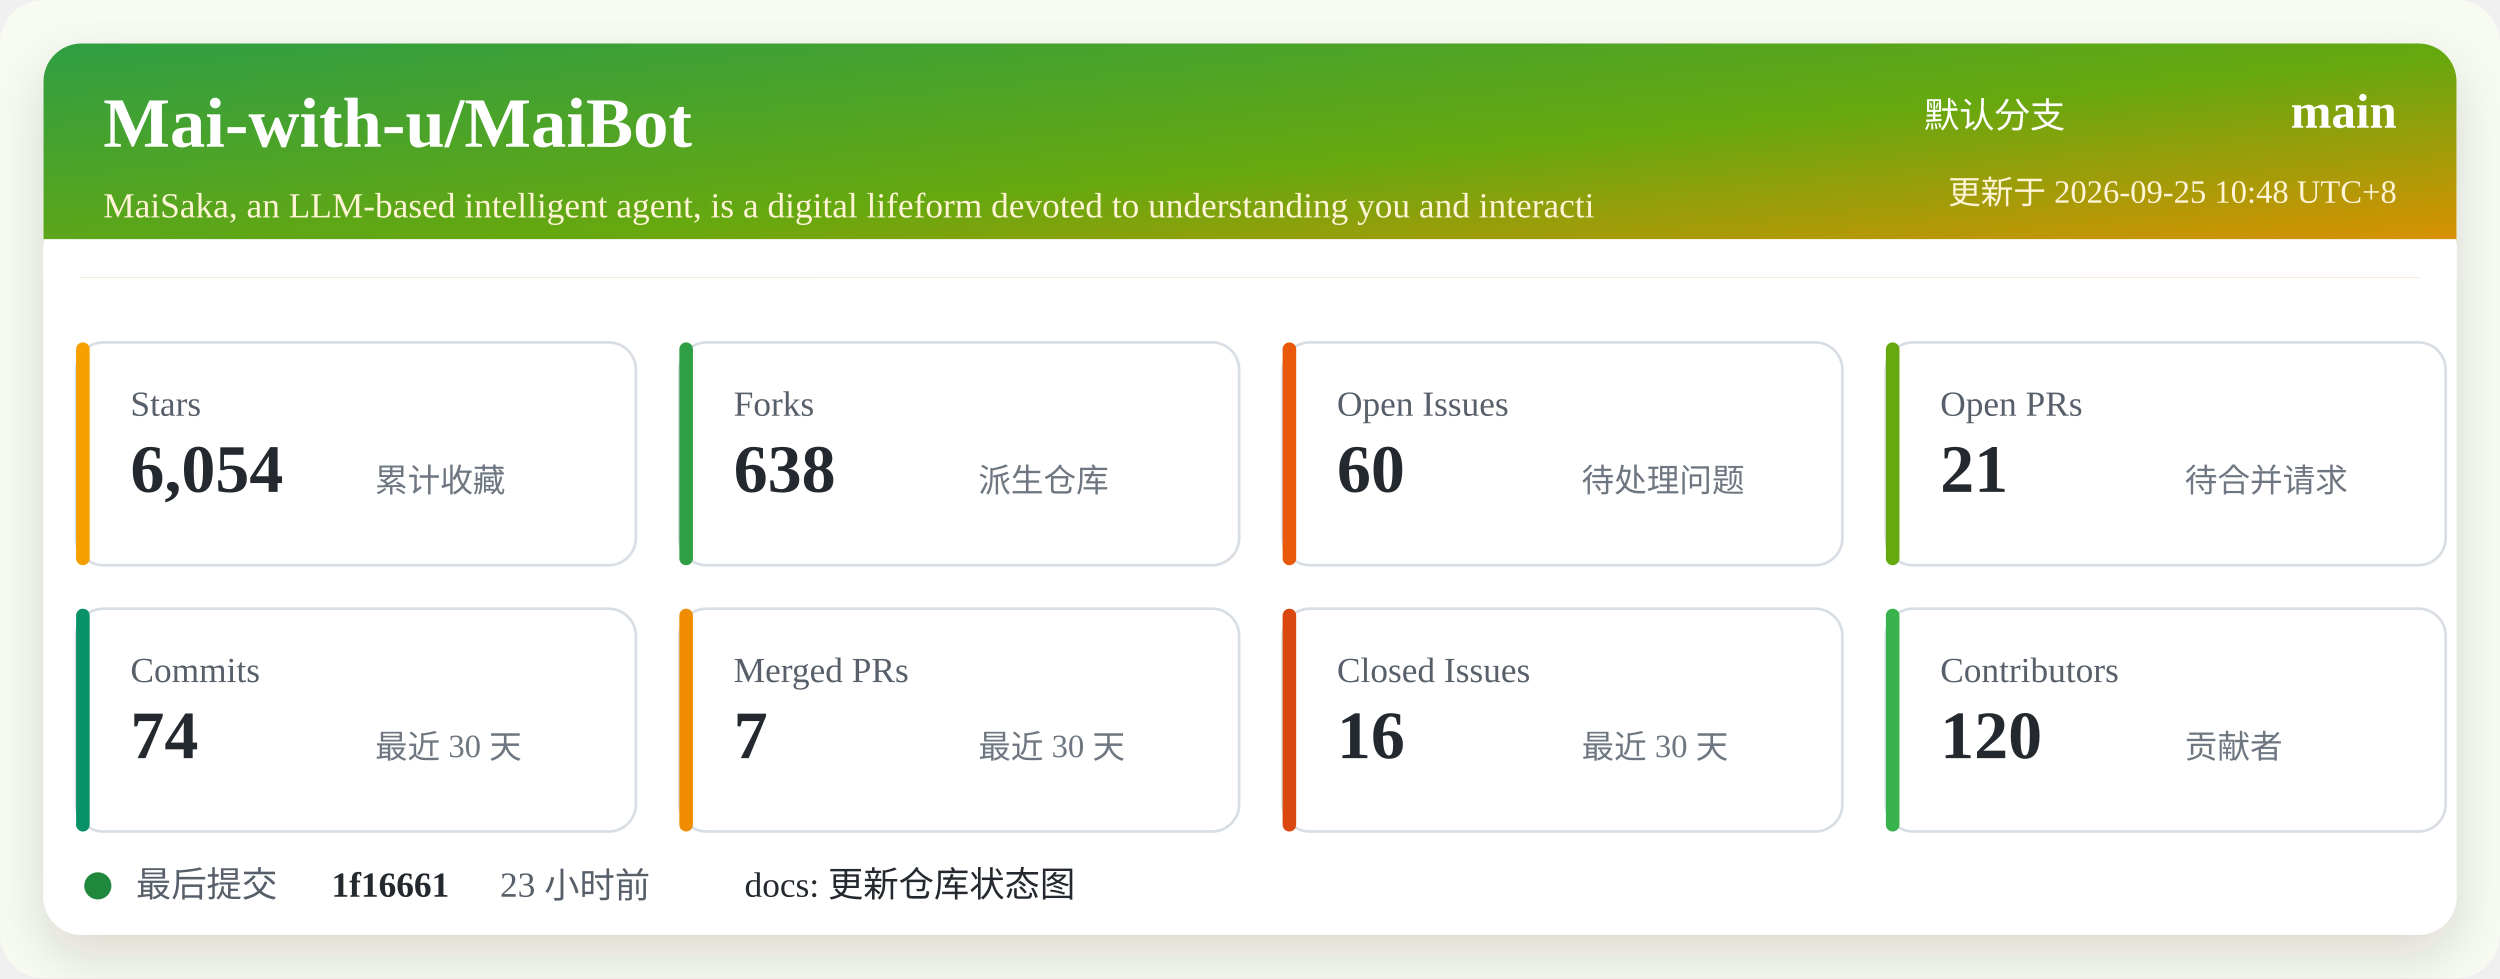
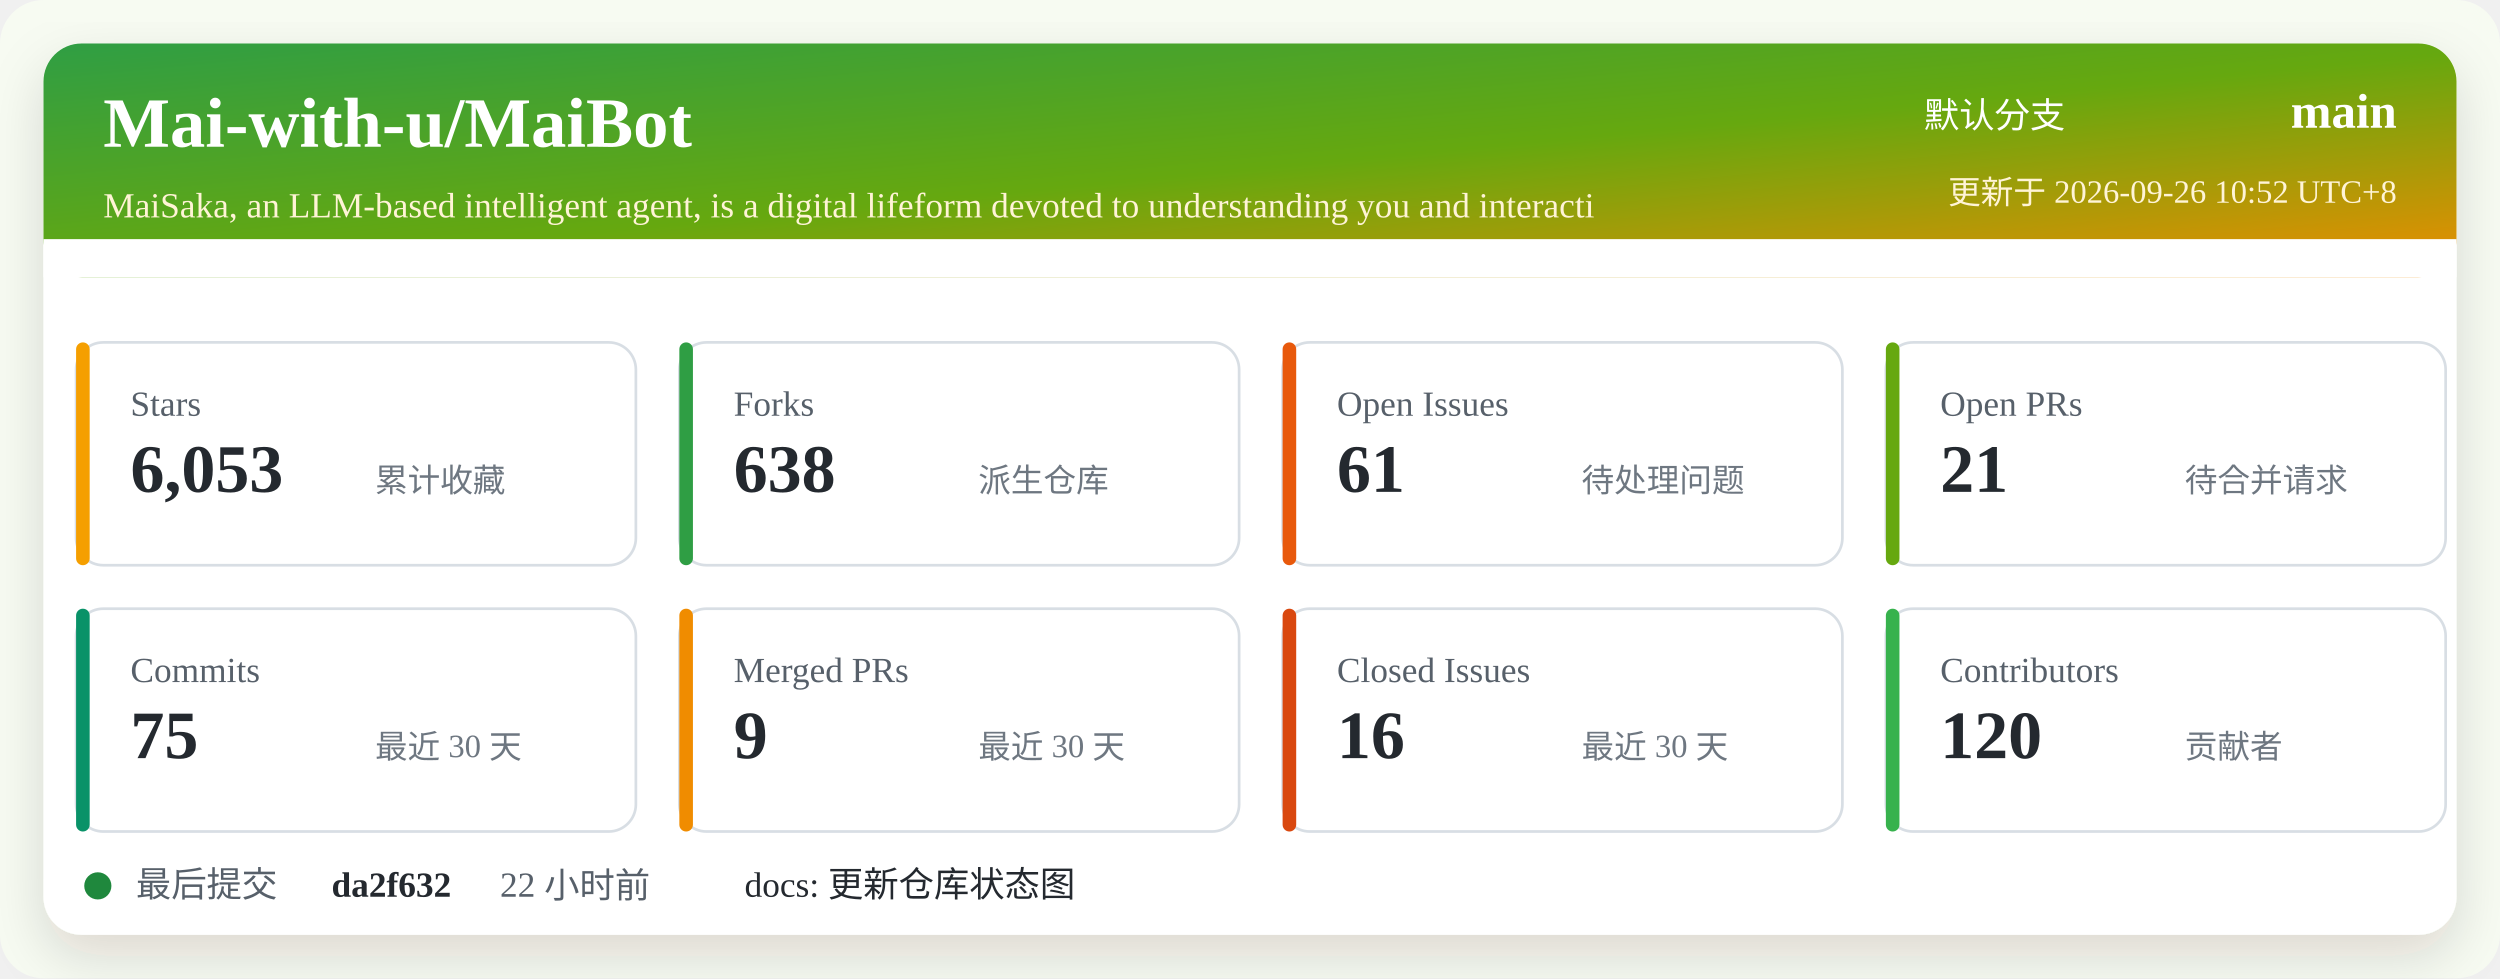
<svg xmlns="http://www.w3.org/2000/svg" width="920" height="360" viewBox="0 0 920 360" role="img" aria-labelledby="title desc">
  <defs>
    <linearGradient id="header" x1="0" x2="1" y1="0" y2="1">
      <stop offset="0%" stop-color="#2f9e44" />
      <stop offset="52%" stop-color="#66a80f" />
      <stop offset="100%" stop-color="#f08c00" />
    </linearGradient>
    <filter id="shadow" x="-5%" y="-5%" width="110%" height="110%">
      <feDropShadow dx="0" dy="8" stdDeviation="10" flood-color="#2b2318" flood-opacity="0.14" />
    </filter>
  </defs>
  <rect width="920" height="360" rx="16" fill="#f7fbf2" />
  <rect x="16" y="16" width="888" height="328" rx="14" fill="#ffffff" filter="url(#shadow)" />
  <rect x="16" y="16" width="888" height="86" rx="14" fill="url(#header)" />
  <path d="M16 88 H904 V102 H16 Z" fill="#ffffff" />
  <text x="38" y="54" fill="#ffffff" font-size="26" font-weight="700">Mai-with-u/MaiBot</text>
  <text x="38" y="80" fill="#fff4d6" font-size="13">MaiSaka, an LLM-based intelligent agent, is a digital lifeform devoted to understanding you and interacti</text>
  <text x="760" y="47" fill="#ffffff" font-size="13" text-anchor="end">默认分支</text>
  <text x="882" y="47" fill="#ffffff" font-size="18" font-weight="700" text-anchor="end">main</text>
-   <text x="882" y="75" fill="#fff4d6" font-size="12" text-anchor="end">更新于 2026-09-25 10:48 UTC+8</text>
+   <text x="882" y="75" fill="#fff4d6" font-size="12" text-anchor="end">更新于 2026-09-26 10:52 UTC+8</text>
  <g transform="translate(28 126)">
    <rect width="206" height="82" rx="10" fill="#ffffff" stroke="#d8dee4" />
    <rect x="0" y="0" width="5" height="82" rx="2.5" fill="#f59f00" />
    <text x="20" y="27" fill="#57606a" font-size="13">Stars</text>
-     <text x="20" y="55" fill="#24292f" font-size="25" font-weight="700">6,054</text>
+     <text x="20" y="55" fill="#24292f" font-size="25" font-weight="700">6,053</text>
    <text x="110" y="55" fill="#6e7781" font-size="12">累计收藏</text>
  </g>
  <g transform="translate(250 126)">
    <rect width="206" height="82" rx="10" fill="#ffffff" stroke="#d8dee4" />
    <rect x="0" y="0" width="5" height="82" rx="2.5" fill="#2f9e44" />
    <text x="20" y="27" fill="#57606a" font-size="13">Forks</text>
    <text x="20" y="55" fill="#24292f" font-size="25" font-weight="700">638</text>
    <text x="110" y="55" fill="#6e7781" font-size="12">派生仓库</text>
  </g>
  <g transform="translate(472 126)">
    <rect width="206" height="82" rx="10" fill="#ffffff" stroke="#d8dee4" />
    <rect x="0" y="0" width="5" height="82" rx="2.5" fill="#e8590c" />
    <text x="20" y="27" fill="#57606a" font-size="13">Open Issues</text>
-     <text x="20" y="55" fill="#24292f" font-size="25" font-weight="700">60</text>
+     <text x="20" y="55" fill="#24292f" font-size="25" font-weight="700">61</text>
    <text x="110" y="55" fill="#6e7781" font-size="12">待处理问题</text>
  </g>
  <g transform="translate(694 126)">
    <rect width="206" height="82" rx="10" fill="#ffffff" stroke="#d8dee4" />
    <rect x="0" y="0" width="5" height="82" rx="2.5" fill="#66a80f" />
    <text x="20" y="27" fill="#57606a" font-size="13">Open PRs</text>
    <text x="20" y="55" fill="#24292f" font-size="25" font-weight="700">21</text>
    <text x="110" y="55" fill="#6e7781" font-size="12">待合并请求</text>
  </g>
  <g transform="translate(28 224)">
    <rect width="206" height="82" rx="10" fill="#ffffff" stroke="#d8dee4" />
    <rect x="0" y="0" width="5" height="82" rx="2.5" fill="#099268" />
    <text x="20" y="27" fill="#57606a" font-size="13">Commits</text>
-     <text x="20" y="55" fill="#24292f" font-size="25" font-weight="700">74</text>
+     <text x="20" y="55" fill="#24292f" font-size="25" font-weight="700">75</text>
    <text x="110" y="55" fill="#6e7781" font-size="12">最近 30 天</text>
  </g>
  <g transform="translate(250 224)">
    <rect width="206" height="82" rx="10" fill="#ffffff" stroke="#d8dee4" />
    <rect x="0" y="0" width="5" height="82" rx="2.5" fill="#f08c00" />
    <text x="20" y="27" fill="#57606a" font-size="13">Merged PRs</text>
-     <text x="20" y="55" fill="#24292f" font-size="25" font-weight="700">7</text>
+     <text x="20" y="55" fill="#24292f" font-size="25" font-weight="700">9</text>
    <text x="110" y="55" fill="#6e7781" font-size="12">最近 30 天</text>
  </g>
  <g transform="translate(472 224)">
    <rect width="206" height="82" rx="10" fill="#ffffff" stroke="#d8dee4" />
    <rect x="0" y="0" width="5" height="82" rx="2.5" fill="#d9480f" />
    <text x="20" y="27" fill="#57606a" font-size="13">Closed Issues</text>
    <text x="20" y="55" fill="#24292f" font-size="25" font-weight="700">16</text>
    <text x="110" y="55" fill="#6e7781" font-size="12">最近 30 天</text>
  </g>
  <g transform="translate(694 224)">
    <rect width="206" height="82" rx="10" fill="#ffffff" stroke="#d8dee4" />
    <rect x="0" y="0" width="5" height="82" rx="2.5" fill="#37b24d" />
    <text x="20" y="27" fill="#57606a" font-size="13">Contributors</text>
    <text x="20" y="55" fill="#24292f" font-size="25" font-weight="700">120</text>
    <text x="110" y="55" fill="#6e7781" font-size="12">贡献者</text>
  </g>
  <g transform="translate(28 318)">
    <circle cx="8" cy="8" r="5" fill="#1f883d" />
    <text x="22" y="12" fill="#57606a" font-size="13">最后提交</text>
-     <text x="94" y="12" fill="#24292f" font-size="13" font-weight="700">1f16661</text>
-     <text x="156" y="12" fill="#57606a" font-size="13">23 小时前</text>
+     <text x="94" y="12" fill="#24292f" font-size="13" font-weight="700">da2f632</text>
+     <text x="156" y="12" fill="#57606a" font-size="13">22 小时前</text>
    <text x="246" y="12" fill="#24292f" font-size="13">docs: 更新仓库状态图</text>
  </g>
</svg>
